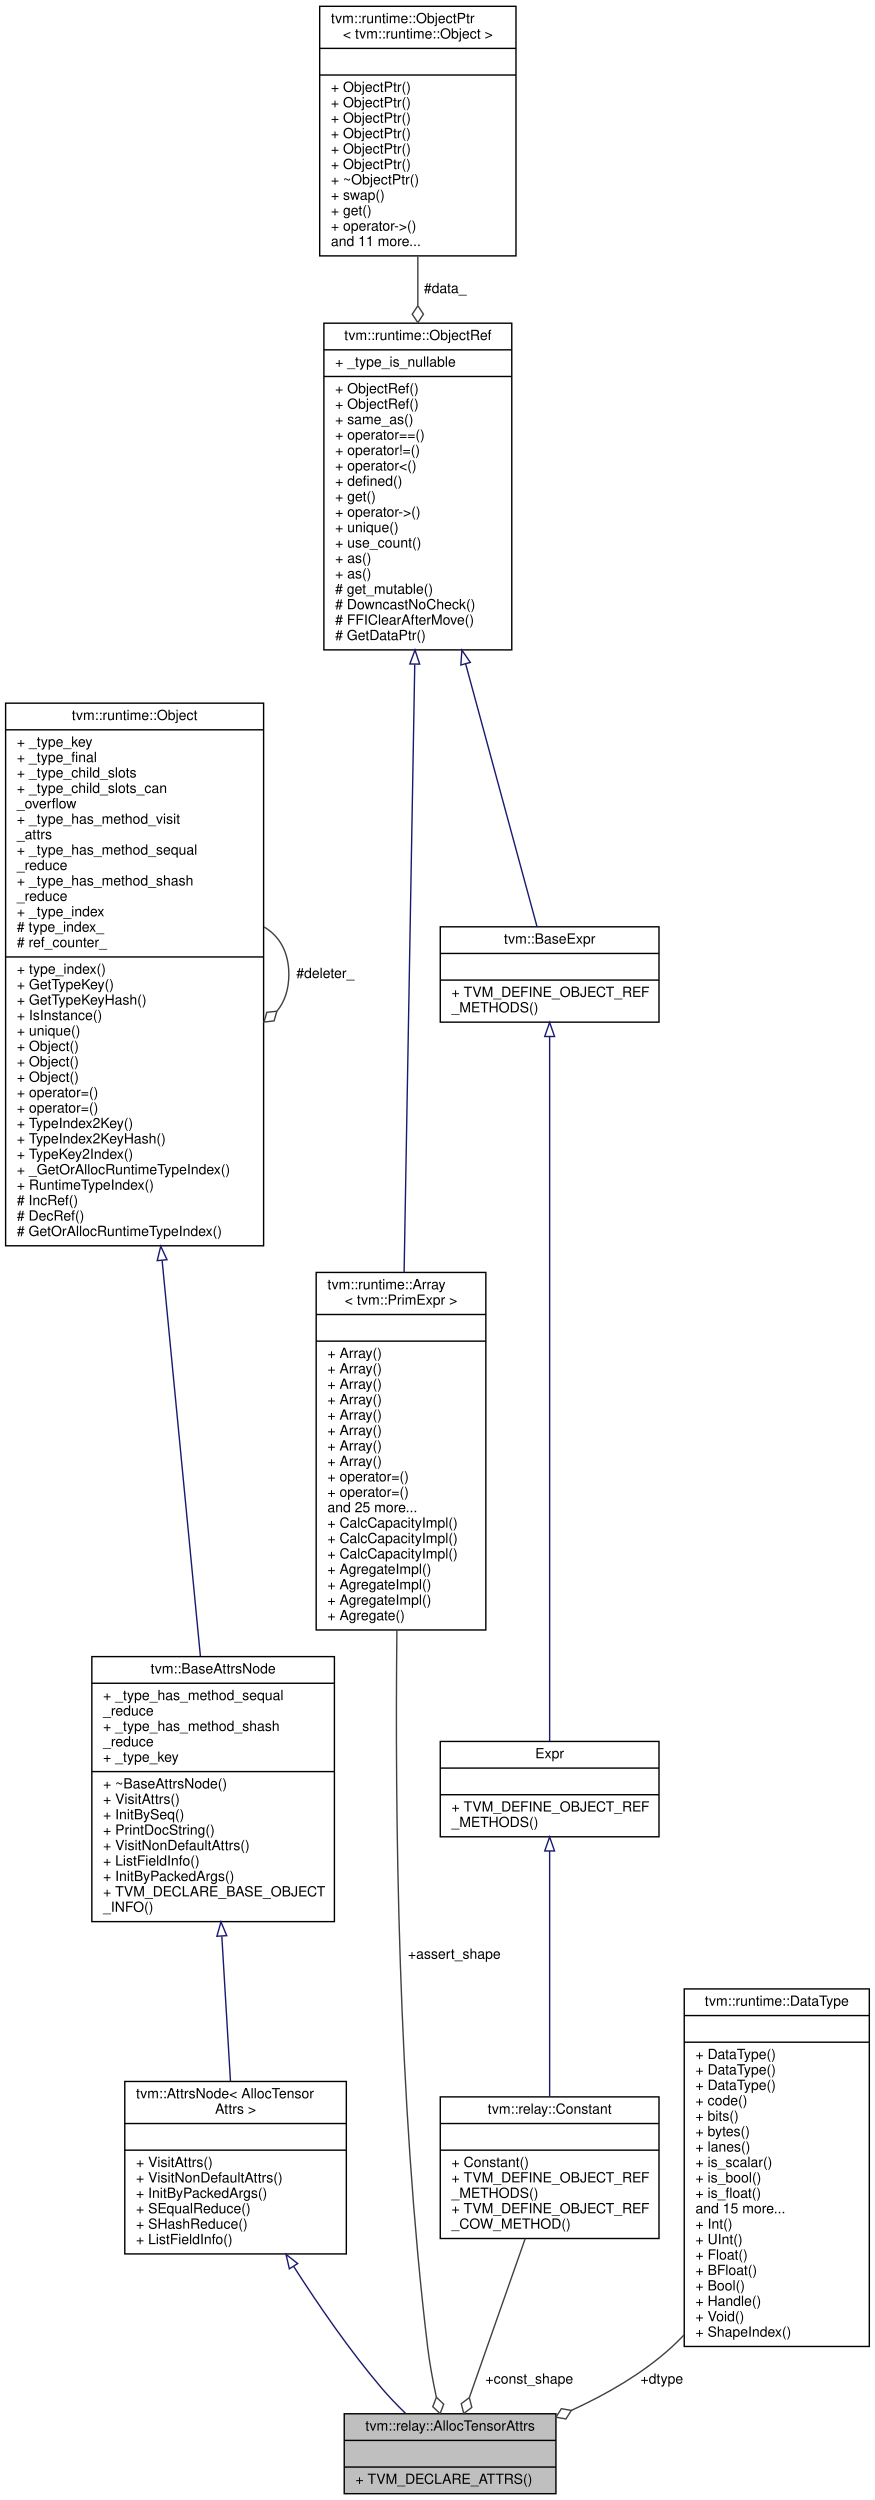
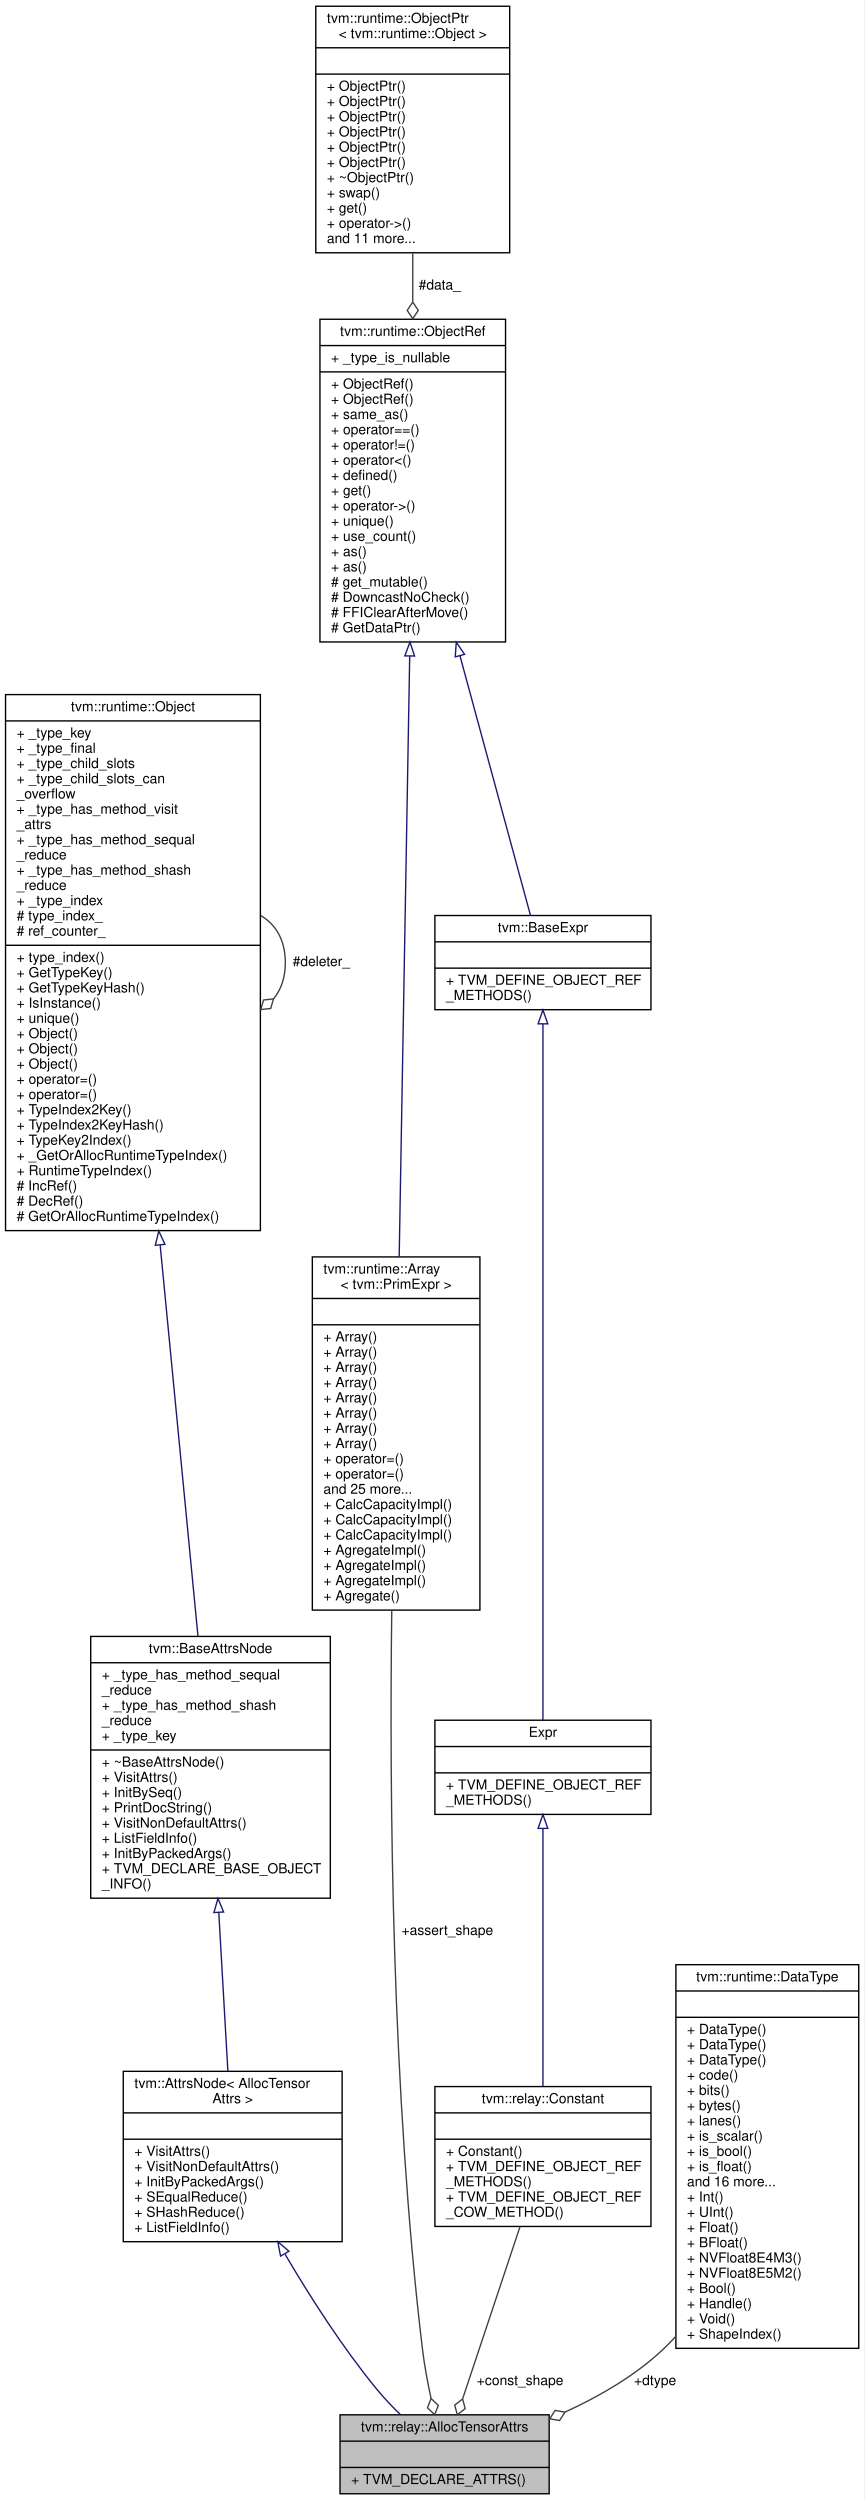
- <svg xmlns="http://www.w3.org/2000/svg" xmlns:xlink="http://www.w3.org/1999/xlink" width="624pt" height="1783pt" viewBox="0.00 0.00 624.00 1783.00">
-   <g id="graph0" class="graph" transform="scale(1 1) rotate(0) translate(4 1779)">
-     <polygon fill="white" stroke="transparent" points="-4,4 -4,-1779 620,-1779 620,4 -4,4" />
+ <svg xmlns="http://www.w3.org/2000/svg" xmlns:xlink="http://www.w3.org/1999/xlink" width="624pt" height="1805pt" viewBox="0.00 0.00 624.00 1805.00">
+   <g id="graph0" class="graph" transform="scale(1 1) rotate(0) translate(4 1801)">
+     <polygon fill="white" stroke="transparent" points="-4,4 -4,-1801 620,-1801 620,4 -4,4" />
    <g id="node1" class="node">
      <g id="a_node1">
        <a xlink:title="Options for allocating tensors.">
          <polygon fill="#bfbfbf" stroke="black" points="241.5,-0.5 241.5,-57.5 392.5,-57.5 392.5,-0.5 241.5,-0.5" />
          <text text-anchor="middle" x="317" y="-45.5" font-family="Helvetica,sans-Serif" font-size="10.00">tvm::relay::AllocTensorAttrs</text>
          <polyline fill="none" stroke="black" points="241.5,-38.5 392.5,-38.5 " />
          <text text-anchor="middle" x="317" y="-26.5" font-family="Helvetica,sans-Serif" font-size="10.00"> </text>
          <polyline fill="none" stroke="black" points="241.5,-19.5 392.5,-19.5 " />
          <text text-anchor="start" x="249.5" y="-7.5" font-family="Helvetica,sans-Serif" font-size="10.00">+ TVM_DECLARE_ATTRS()</text>
        </a>
      </g>
    </g>
    <g id="node2" class="node">
      <g id="a_node2">
        <a xlink:href="classtvm_1_1AttrsNode.html" target="_top" xlink:title=" ">
-           <polygon fill="white" stroke="black" points="85,-171.5 85,-294.5 243,-294.5 243,-171.5 85,-171.5" />
-           <text text-anchor="start" x="93" y="-282.5" font-family="Helvetica,sans-Serif" font-size="10.00">tvm::AttrsNode&lt; AllocTensor</text>
-           <text text-anchor="middle" x="164" y="-271.5" font-family="Helvetica,sans-Serif" font-size="10.00">Attrs &gt;</text>
-           <polyline fill="none" stroke="black" points="85,-264.5 243,-264.5 " />
-           <text text-anchor="middle" x="164" y="-252.5" font-family="Helvetica,sans-Serif" font-size="10.00"> </text>
-           <polyline fill="none" stroke="black" points="85,-245.5 243,-245.5 " />
-           <text text-anchor="start" x="93" y="-233.5" font-family="Helvetica,sans-Serif" font-size="10.00">+ VisitAttrs()</text>
-           <text text-anchor="start" x="93" y="-222.5" font-family="Helvetica,sans-Serif" font-size="10.00">+ VisitNonDefaultAttrs()</text>
-           <text text-anchor="start" x="93" y="-211.5" font-family="Helvetica,sans-Serif" font-size="10.00">+ InitByPackedArgs()</text>
-           <text text-anchor="start" x="93" y="-200.5" font-family="Helvetica,sans-Serif" font-size="10.00">+ SEqualReduce()</text>
-           <text text-anchor="start" x="93" y="-189.5" font-family="Helvetica,sans-Serif" font-size="10.00">+ SHashReduce()</text>
-           <text text-anchor="start" x="93" y="-178.5" font-family="Helvetica,sans-Serif" font-size="10.00">+ ListFieldInfo()</text>
+           <polygon fill="white" stroke="black" points="85,-182.5 85,-305.5 243,-305.5 243,-182.5 85,-182.5" />
+           <text text-anchor="start" x="93" y="-293.5" font-family="Helvetica,sans-Serif" font-size="10.00">tvm::AttrsNode&lt; AllocTensor</text>
+           <text text-anchor="middle" x="164" y="-282.5" font-family="Helvetica,sans-Serif" font-size="10.00">Attrs &gt;</text>
+           <polyline fill="none" stroke="black" points="85,-275.5 243,-275.5 " />
+           <text text-anchor="middle" x="164" y="-263.5" font-family="Helvetica,sans-Serif" font-size="10.00"> </text>
+           <polyline fill="none" stroke="black" points="85,-256.5 243,-256.5 " />
+           <text text-anchor="start" x="93" y="-244.5" font-family="Helvetica,sans-Serif" font-size="10.00">+ VisitAttrs()</text>
+           <text text-anchor="start" x="93" y="-233.5" font-family="Helvetica,sans-Serif" font-size="10.00">+ VisitNonDefaultAttrs()</text>
+           <text text-anchor="start" x="93" y="-222.5" font-family="Helvetica,sans-Serif" font-size="10.00">+ InitByPackedArgs()</text>
+           <text text-anchor="start" x="93" y="-211.5" font-family="Helvetica,sans-Serif" font-size="10.00">+ SEqualReduce()</text>
+           <text text-anchor="start" x="93" y="-200.5" font-family="Helvetica,sans-Serif" font-size="10.00">+ SHashReduce()</text>
+           <text text-anchor="start" x="93" y="-189.5" font-family="Helvetica,sans-Serif" font-size="10.00">+ ListFieldInfo()</text>
        </a>
      </g>
    </g>
    <g id="edge1" class="edge">
-       <path fill="none" stroke="midnightblue" d="M205.39,-162.65C223.29,-134.7 245.32,-102.79 268,-76 273.28,-69.77 279.33,-63.5 285.34,-57.69" />
-       <polygon fill="none" stroke="midnightblue" points="202.38,-160.87 199.97,-171.19 208.29,-164.62 202.38,-160.87" />
+       <path fill="none" stroke="midnightblue" d="M201.81,-173.45C220.08,-142.37 243.36,-106.04 268,-76 273.18,-69.68 279.19,-63.38 285.19,-57.56" />
+       <polygon fill="none" stroke="midnightblue" points="198.56,-172.09 196.56,-182.5 204.61,-175.61 198.56,-172.09" />
    </g>
    <g id="node3" class="node">
      <g id="a_node3">
        <a xlink:href="classtvm_1_1BaseAttrsNode.html" target="_top" xlink:title="Base class of all attribute class.">
-           <polygon fill="white" stroke="black" points="61.5,-408.5 61.5,-597.5 234.5,-597.5 234.5,-408.5 61.5,-408.5" />
-           <text text-anchor="middle" x="148" y="-585.5" font-family="Helvetica,sans-Serif" font-size="10.00">tvm::BaseAttrsNode</text>
-           <polyline fill="none" stroke="black" points="61.5,-578.5 234.5,-578.5 " />
-           <text text-anchor="start" x="69.5" y="-566.5" font-family="Helvetica,sans-Serif" font-size="10.00">+ _type_has_method_sequal</text>
+           <polygon fill="white" stroke="black" points="61.5,-430.5 61.5,-619.5 234.5,-619.5 234.5,-430.5 61.5,-430.5" />
+           <text text-anchor="middle" x="148" y="-607.5" font-family="Helvetica,sans-Serif" font-size="10.00">tvm::BaseAttrsNode</text>
+           <polyline fill="none" stroke="black" points="61.5,-600.5 234.5,-600.5 " />
+           <text text-anchor="start" x="69.5" y="-588.5" font-family="Helvetica,sans-Serif" font-size="10.00">+ _type_has_method_sequal</text>
+           <text text-anchor="start" x="69.5" y="-577.5" font-family="Helvetica,sans-Serif" font-size="10.00">_reduce</text>
+           <text text-anchor="start" x="69.5" y="-566.5" font-family="Helvetica,sans-Serif" font-size="10.00">+ _type_has_method_shash</text>
          <text text-anchor="start" x="69.5" y="-555.5" font-family="Helvetica,sans-Serif" font-size="10.00">_reduce</text>
-           <text text-anchor="start" x="69.5" y="-544.5" font-family="Helvetica,sans-Serif" font-size="10.00">+ _type_has_method_shash</text>
-           <text text-anchor="start" x="69.5" y="-533.5" font-family="Helvetica,sans-Serif" font-size="10.00">_reduce</text>
-           <text text-anchor="start" x="69.5" y="-522.5" font-family="Helvetica,sans-Serif" font-size="10.00">+ _type_key</text>
-           <polyline fill="none" stroke="black" points="61.5,-515.5 234.5,-515.5 " />
-           <text text-anchor="start" x="69.5" y="-503.5" font-family="Helvetica,sans-Serif" font-size="10.00">+ ~BaseAttrsNode()</text>
-           <text text-anchor="start" x="69.5" y="-492.5" font-family="Helvetica,sans-Serif" font-size="10.00">+ VisitAttrs()</text>
-           <text text-anchor="start" x="69.5" y="-481.5" font-family="Helvetica,sans-Serif" font-size="10.00">+ InitBySeq()</text>
-           <text text-anchor="start" x="69.5" y="-470.5" font-family="Helvetica,sans-Serif" font-size="10.00">+ PrintDocString()</text>
-           <text text-anchor="start" x="69.5" y="-459.5" font-family="Helvetica,sans-Serif" font-size="10.00">+ VisitNonDefaultAttrs()</text>
-           <text text-anchor="start" x="69.5" y="-448.5" font-family="Helvetica,sans-Serif" font-size="10.00">+ ListFieldInfo()</text>
-           <text text-anchor="start" x="69.5" y="-437.5" font-family="Helvetica,sans-Serif" font-size="10.00">+ InitByPackedArgs()</text>
-           <text text-anchor="start" x="69.5" y="-426.5" font-family="Helvetica,sans-Serif" font-size="10.00">+ TVM_DECLARE_BASE_OBJECT</text>
-           <text text-anchor="start" x="69.5" y="-415.5" font-family="Helvetica,sans-Serif" font-size="10.00">_INFO()</text>
+           <text text-anchor="start" x="69.5" y="-544.5" font-family="Helvetica,sans-Serif" font-size="10.00">+ _type_key</text>
+           <polyline fill="none" stroke="black" points="61.5,-537.5 234.5,-537.5 " />
+           <text text-anchor="start" x="69.5" y="-525.5" font-family="Helvetica,sans-Serif" font-size="10.00">+ ~BaseAttrsNode()</text>
+           <text text-anchor="start" x="69.5" y="-514.5" font-family="Helvetica,sans-Serif" font-size="10.00">+ VisitAttrs()</text>
+           <text text-anchor="start" x="69.5" y="-503.5" font-family="Helvetica,sans-Serif" font-size="10.00">+ InitBySeq()</text>
+           <text text-anchor="start" x="69.5" y="-492.5" font-family="Helvetica,sans-Serif" font-size="10.00">+ PrintDocString()</text>
+           <text text-anchor="start" x="69.5" y="-481.5" font-family="Helvetica,sans-Serif" font-size="10.00">+ VisitNonDefaultAttrs()</text>
+           <text text-anchor="start" x="69.5" y="-470.5" font-family="Helvetica,sans-Serif" font-size="10.00">+ ListFieldInfo()</text>
+           <text text-anchor="start" x="69.5" y="-459.5" font-family="Helvetica,sans-Serif" font-size="10.00">+ InitByPackedArgs()</text>
+           <text text-anchor="start" x="69.5" y="-448.5" font-family="Helvetica,sans-Serif" font-size="10.00">+ TVM_DECLARE_BASE_OBJECT</text>
+           <text text-anchor="start" x="69.5" y="-437.5" font-family="Helvetica,sans-Serif" font-size="10.00">_INFO()</text>
        </a>
      </g>
    </g>
    <g id="edge2" class="edge">
-       <path fill="none" stroke="midnightblue" d="M154.21,-397.99C156.3,-362.98 158.56,-325.08 160.38,-294.55" />
-       <polygon fill="none" stroke="midnightblue" points="150.7,-398.08 153.6,-408.27 157.69,-398.49 150.7,-398.08" />
+       <path fill="none" stroke="midnightblue" d="M153.96,-420.08C156.17,-381.5 158.61,-339.03 160.53,-305.58" />
+       <polygon fill="none" stroke="midnightblue" points="150.45,-420.14 153.37,-430.32 157.44,-420.54 150.45,-420.14" />
    </g>
    <g id="node4" class="node">
      <g id="a_node4">
        <a xlink:href="classtvm_1_1runtime_1_1Object.html" target="_top" xlink:title="base class of all object containers.">
-           <polygon fill="white" stroke="black" points="0,-890.5 0,-1277.5 184,-1277.5 184,-890.5 0,-890.5" />
-           <text text-anchor="middle" x="92" y="-1265.5" font-family="Helvetica,sans-Serif" font-size="10.00">tvm::runtime::Object</text>
-           <polyline fill="none" stroke="black" points="0,-1258.5 184,-1258.5 " />
-           <text text-anchor="start" x="8" y="-1246.5" font-family="Helvetica,sans-Serif" font-size="10.00">+ _type_key</text>
-           <text text-anchor="start" x="8" y="-1235.5" font-family="Helvetica,sans-Serif" font-size="10.00">+ _type_final</text>
-           <text text-anchor="start" x="8" y="-1224.5" font-family="Helvetica,sans-Serif" font-size="10.00">+ _type_child_slots</text>
-           <text text-anchor="start" x="8" y="-1213.5" font-family="Helvetica,sans-Serif" font-size="10.00">+ _type_child_slots_can</text>
-           <text text-anchor="start" x="8" y="-1202.5" font-family="Helvetica,sans-Serif" font-size="10.00">_overflow</text>
-           <text text-anchor="start" x="8" y="-1191.5" font-family="Helvetica,sans-Serif" font-size="10.00">+ _type_has_method_visit</text>
-           <text text-anchor="start" x="8" y="-1180.5" font-family="Helvetica,sans-Serif" font-size="10.00">_attrs</text>
-           <text text-anchor="start" x="8" y="-1169.5" font-family="Helvetica,sans-Serif" font-size="10.00">+ _type_has_method_sequal</text>
+           <polygon fill="white" stroke="black" points="0,-912.5 0,-1299.5 184,-1299.5 184,-912.5 0,-912.5" />
+           <text text-anchor="middle" x="92" y="-1287.5" font-family="Helvetica,sans-Serif" font-size="10.00">tvm::runtime::Object</text>
+           <polyline fill="none" stroke="black" points="0,-1280.5 184,-1280.5 " />
+           <text text-anchor="start" x="8" y="-1268.5" font-family="Helvetica,sans-Serif" font-size="10.00">+ _type_key</text>
+           <text text-anchor="start" x="8" y="-1257.5" font-family="Helvetica,sans-Serif" font-size="10.00">+ _type_final</text>
+           <text text-anchor="start" x="8" y="-1246.5" font-family="Helvetica,sans-Serif" font-size="10.00">+ _type_child_slots</text>
+           <text text-anchor="start" x="8" y="-1235.5" font-family="Helvetica,sans-Serif" font-size="10.00">+ _type_child_slots_can</text>
+           <text text-anchor="start" x="8" y="-1224.5" font-family="Helvetica,sans-Serif" font-size="10.00">_overflow</text>
+           <text text-anchor="start" x="8" y="-1213.5" font-family="Helvetica,sans-Serif" font-size="10.00">+ _type_has_method_visit</text>
+           <text text-anchor="start" x="8" y="-1202.5" font-family="Helvetica,sans-Serif" font-size="10.00">_attrs</text>
+           <text text-anchor="start" x="8" y="-1191.5" font-family="Helvetica,sans-Serif" font-size="10.00">+ _type_has_method_sequal</text>
+           <text text-anchor="start" x="8" y="-1180.5" font-family="Helvetica,sans-Serif" font-size="10.00">_reduce</text>
+           <text text-anchor="start" x="8" y="-1169.5" font-family="Helvetica,sans-Serif" font-size="10.00">+ _type_has_method_shash</text>
          <text text-anchor="start" x="8" y="-1158.5" font-family="Helvetica,sans-Serif" font-size="10.00">_reduce</text>
-           <text text-anchor="start" x="8" y="-1147.5" font-family="Helvetica,sans-Serif" font-size="10.00">+ _type_has_method_shash</text>
-           <text text-anchor="start" x="8" y="-1136.5" font-family="Helvetica,sans-Serif" font-size="10.00">_reduce</text>
-           <text text-anchor="start" x="8" y="-1125.5" font-family="Helvetica,sans-Serif" font-size="10.00">+ _type_index</text>
-           <text text-anchor="start" x="8" y="-1114.5" font-family="Helvetica,sans-Serif" font-size="10.00"># type_index_</text>
-           <text text-anchor="start" x="8" y="-1103.5" font-family="Helvetica,sans-Serif" font-size="10.00"># ref_counter_</text>
-           <polyline fill="none" stroke="black" points="0,-1096.5 184,-1096.5 " />
-           <text text-anchor="start" x="8" y="-1084.5" font-family="Helvetica,sans-Serif" font-size="10.00">+ type_index()</text>
-           <text text-anchor="start" x="8" y="-1073.5" font-family="Helvetica,sans-Serif" font-size="10.00">+ GetTypeKey()</text>
-           <text text-anchor="start" x="8" y="-1062.5" font-family="Helvetica,sans-Serif" font-size="10.00">+ GetTypeKeyHash()</text>
-           <text text-anchor="start" x="8" y="-1051.5" font-family="Helvetica,sans-Serif" font-size="10.00">+ IsInstance()</text>
-           <text text-anchor="start" x="8" y="-1040.5" font-family="Helvetica,sans-Serif" font-size="10.00">+ unique()</text>
+           <text text-anchor="start" x="8" y="-1147.5" font-family="Helvetica,sans-Serif" font-size="10.00">+ _type_index</text>
+           <text text-anchor="start" x="8" y="-1136.5" font-family="Helvetica,sans-Serif" font-size="10.00"># type_index_</text>
+           <text text-anchor="start" x="8" y="-1125.5" font-family="Helvetica,sans-Serif" font-size="10.00"># ref_counter_</text>
+           <polyline fill="none" stroke="black" points="0,-1118.5 184,-1118.5 " />
+           <text text-anchor="start" x="8" y="-1106.5" font-family="Helvetica,sans-Serif" font-size="10.00">+ type_index()</text>
+           <text text-anchor="start" x="8" y="-1095.5" font-family="Helvetica,sans-Serif" font-size="10.00">+ GetTypeKey()</text>
+           <text text-anchor="start" x="8" y="-1084.5" font-family="Helvetica,sans-Serif" font-size="10.00">+ GetTypeKeyHash()</text>
+           <text text-anchor="start" x="8" y="-1073.5" font-family="Helvetica,sans-Serif" font-size="10.00">+ IsInstance()</text>
+           <text text-anchor="start" x="8" y="-1062.5" font-family="Helvetica,sans-Serif" font-size="10.00">+ unique()</text>
+           <text text-anchor="start" x="8" y="-1051.5" font-family="Helvetica,sans-Serif" font-size="10.00">+ Object()</text>
+           <text text-anchor="start" x="8" y="-1040.5" font-family="Helvetica,sans-Serif" font-size="10.00">+ Object()</text>
          <text text-anchor="start" x="8" y="-1029.5" font-family="Helvetica,sans-Serif" font-size="10.00">+ Object()</text>
-           <text text-anchor="start" x="8" y="-1018.5" font-family="Helvetica,sans-Serif" font-size="10.00">+ Object()</text>
-           <text text-anchor="start" x="8" y="-1007.5" font-family="Helvetica,sans-Serif" font-size="10.00">+ Object()</text>
-           <text text-anchor="start" x="8" y="-996.5" font-family="Helvetica,sans-Serif" font-size="10.00">+ operator=()</text>
-           <text text-anchor="start" x="8" y="-985.5" font-family="Helvetica,sans-Serif" font-size="10.00">+ operator=()</text>
-           <text text-anchor="start" x="8" y="-974.5" font-family="Helvetica,sans-Serif" font-size="10.00">+ TypeIndex2Key()</text>
-           <text text-anchor="start" x="8" y="-963.5" font-family="Helvetica,sans-Serif" font-size="10.00">+ TypeIndex2KeyHash()</text>
-           <text text-anchor="start" x="8" y="-952.5" font-family="Helvetica,sans-Serif" font-size="10.00">+ TypeKey2Index()</text>
-           <text text-anchor="start" x="8" y="-941.5" font-family="Helvetica,sans-Serif" font-size="10.00">+ _GetOrAllocRuntimeTypeIndex()</text>
-           <text text-anchor="start" x="8" y="-930.5" font-family="Helvetica,sans-Serif" font-size="10.00">+ RuntimeTypeIndex()</text>
-           <text text-anchor="start" x="8" y="-919.5" font-family="Helvetica,sans-Serif" font-size="10.00"># IncRef()</text>
-           <text text-anchor="start" x="8" y="-908.5" font-family="Helvetica,sans-Serif" font-size="10.00"># DecRef()</text>
-           <text text-anchor="start" x="8" y="-897.5" font-family="Helvetica,sans-Serif" font-size="10.00"># GetOrAllocRuntimeTypeIndex()</text>
+           <text text-anchor="start" x="8" y="-1018.5" font-family="Helvetica,sans-Serif" font-size="10.00">+ operator=()</text>
+           <text text-anchor="start" x="8" y="-1007.5" font-family="Helvetica,sans-Serif" font-size="10.00">+ operator=()</text>
+           <text text-anchor="start" x="8" y="-996.5" font-family="Helvetica,sans-Serif" font-size="10.00">+ TypeIndex2Key()</text>
+           <text text-anchor="start" x="8" y="-985.5" font-family="Helvetica,sans-Serif" font-size="10.00">+ TypeIndex2KeyHash()</text>
+           <text text-anchor="start" x="8" y="-974.5" font-family="Helvetica,sans-Serif" font-size="10.00">+ TypeKey2Index()</text>
+           <text text-anchor="start" x="8" y="-963.5" font-family="Helvetica,sans-Serif" font-size="10.00">+ _GetOrAllocRuntimeTypeIndex()</text>
+           <text text-anchor="start" x="8" y="-952.5" font-family="Helvetica,sans-Serif" font-size="10.00">+ RuntimeTypeIndex()</text>
+           <text text-anchor="start" x="8" y="-941.5" font-family="Helvetica,sans-Serif" font-size="10.00"># IncRef()</text>
+           <text text-anchor="start" x="8" y="-930.5" font-family="Helvetica,sans-Serif" font-size="10.00"># DecRef()</text>
+           <text text-anchor="start" x="8" y="-919.5" font-family="Helvetica,sans-Serif" font-size="10.00"># GetOrAllocRuntimeTypeIndex()</text>
        </a>
      </g>
    </g>
    <g id="edge3" class="edge">
-       <path fill="none" stroke="midnightblue" d="M111.63,-880.06C120.92,-784.01 131.56,-673.96 138.92,-597.84" />
-       <polygon fill="none" stroke="midnightblue" points="108.13,-879.91 110.65,-890.2 115.09,-880.58 108.13,-879.91" />
+       <path fill="none" stroke="midnightblue" d="M111.63,-902.06C120.92,-806.01 131.56,-695.96 138.92,-619.84" />
+       <polygon fill="none" stroke="midnightblue" points="108.13,-901.91 110.65,-912.2 115.09,-902.58 108.13,-901.91" />
    </g>
    <g id="edge4" class="edge">
-       <path fill="none" stroke="#404040" d="M184.28,-1117.92C195.02,-1111.66 202,-1100.36 202,-1084 202,-1073.01 198.85,-1064.3 193.52,-1057.87" />
-       <polygon fill="none" stroke="#404040" points="193.46,-1057.81 186.29,-1057 184.28,-1050.08 191.45,-1050.89 193.46,-1057.81" />
-       <text text-anchor="middle" x="228" y="-1081.5" font-family="Helvetica,sans-Serif" font-size="10.00"> #deleter_</text>
+       <path fill="none" stroke="#404040" d="M184.28,-1139.92C195.02,-1133.66 202,-1122.36 202,-1106 202,-1095.01 198.85,-1086.3 193.52,-1079.87" />
+       <polygon fill="none" stroke="#404040" points="193.46,-1079.81 186.29,-1079 184.28,-1072.08 191.45,-1072.89 193.46,-1079.81" />
+       <text text-anchor="middle" x="228" y="-1103.5" font-family="Helvetica,sans-Serif" font-size="10.00"> #deleter_</text>
    </g>
    <g id="node5" class="node">
      <g id="a_node5">
        <a xlink:href="classtvm_1_1runtime_1_1Array.html" target="_top" xlink:title=" ">
-           <polygon fill="white" stroke="black" points="221.5,-616.5 221.5,-871.5 342.5,-871.5 342.5,-616.5 221.5,-616.5" />
-           <text text-anchor="start" x="229.5" y="-859.5" font-family="Helvetica,sans-Serif" font-size="10.00">tvm::runtime::Array</text>
-           <text text-anchor="middle" x="282" y="-848.5" font-family="Helvetica,sans-Serif" font-size="10.00">&lt; tvm::PrimExpr &gt;</text>
-           <polyline fill="none" stroke="black" points="221.5,-841.5 342.5,-841.5 " />
-           <text text-anchor="middle" x="282" y="-829.5" font-family="Helvetica,sans-Serif" font-size="10.00"> </text>
-           <polyline fill="none" stroke="black" points="221.5,-822.5 342.5,-822.5 " />
+           <polygon fill="white" stroke="black" points="221.5,-638.5 221.5,-893.5 342.5,-893.5 342.5,-638.5 221.5,-638.5" />
+           <text text-anchor="start" x="229.5" y="-881.5" font-family="Helvetica,sans-Serif" font-size="10.00">tvm::runtime::Array</text>
+           <text text-anchor="middle" x="282" y="-870.5" font-family="Helvetica,sans-Serif" font-size="10.00">&lt; tvm::PrimExpr &gt;</text>
+           <polyline fill="none" stroke="black" points="221.5,-863.5 342.5,-863.5 " />
+           <text text-anchor="middle" x="282" y="-851.5" font-family="Helvetica,sans-Serif" font-size="10.00"> </text>
+           <polyline fill="none" stroke="black" points="221.5,-844.5 342.5,-844.5 " />
+           <text text-anchor="start" x="229.5" y="-832.5" font-family="Helvetica,sans-Serif" font-size="10.00">+ Array()</text>
+           <text text-anchor="start" x="229.5" y="-821.5" font-family="Helvetica,sans-Serif" font-size="10.00">+ Array()</text>
          <text text-anchor="start" x="229.5" y="-810.5" font-family="Helvetica,sans-Serif" font-size="10.00">+ Array()</text>
          <text text-anchor="start" x="229.5" y="-799.5" font-family="Helvetica,sans-Serif" font-size="10.00">+ Array()</text>
          <text text-anchor="start" x="229.5" y="-788.5" font-family="Helvetica,sans-Serif" font-size="10.00">+ Array()</text>
          <text text-anchor="start" x="229.5" y="-777.5" font-family="Helvetica,sans-Serif" font-size="10.00">+ Array()</text>
          <text text-anchor="start" x="229.5" y="-766.5" font-family="Helvetica,sans-Serif" font-size="10.00">+ Array()</text>
          <text text-anchor="start" x="229.5" y="-755.5" font-family="Helvetica,sans-Serif" font-size="10.00">+ Array()</text>
-           <text text-anchor="start" x="229.5" y="-744.5" font-family="Helvetica,sans-Serif" font-size="10.00">+ Array()</text>
-           <text text-anchor="start" x="229.5" y="-733.5" font-family="Helvetica,sans-Serif" font-size="10.00">+ Array()</text>
-           <text text-anchor="start" x="229.5" y="-722.5" font-family="Helvetica,sans-Serif" font-size="10.00">+ operator=()</text>
-           <text text-anchor="start" x="229.5" y="-711.5" font-family="Helvetica,sans-Serif" font-size="10.00">+ operator=()</text>
-           <text text-anchor="start" x="229.5" y="-700.5" font-family="Helvetica,sans-Serif" font-size="10.00">and 25 more...</text>
+           <text text-anchor="start" x="229.5" y="-744.5" font-family="Helvetica,sans-Serif" font-size="10.00">+ operator=()</text>
+           <text text-anchor="start" x="229.5" y="-733.5" font-family="Helvetica,sans-Serif" font-size="10.00">+ operator=()</text>
+           <text text-anchor="start" x="229.5" y="-722.5" font-family="Helvetica,sans-Serif" font-size="10.00">and 25 more...</text>
+           <text text-anchor="start" x="229.5" y="-711.5" font-family="Helvetica,sans-Serif" font-size="10.00">+ CalcCapacityImpl()</text>
+           <text text-anchor="start" x="229.5" y="-700.5" font-family="Helvetica,sans-Serif" font-size="10.00">+ CalcCapacityImpl()</text>
          <text text-anchor="start" x="229.5" y="-689.5" font-family="Helvetica,sans-Serif" font-size="10.00">+ CalcCapacityImpl()</text>
-           <text text-anchor="start" x="229.5" y="-678.5" font-family="Helvetica,sans-Serif" font-size="10.00">+ CalcCapacityImpl()</text>
-           <text text-anchor="start" x="229.5" y="-667.5" font-family="Helvetica,sans-Serif" font-size="10.00">+ CalcCapacityImpl()</text>
+           <text text-anchor="start" x="229.5" y="-678.5" font-family="Helvetica,sans-Serif" font-size="10.00">+ AgregateImpl()</text>
+           <text text-anchor="start" x="229.5" y="-667.5" font-family="Helvetica,sans-Serif" font-size="10.00">+ AgregateImpl()</text>
          <text text-anchor="start" x="229.5" y="-656.5" font-family="Helvetica,sans-Serif" font-size="10.00">+ AgregateImpl()</text>
-           <text text-anchor="start" x="229.5" y="-645.5" font-family="Helvetica,sans-Serif" font-size="10.00">+ AgregateImpl()</text>
-           <text text-anchor="start" x="229.5" y="-634.5" font-family="Helvetica,sans-Serif" font-size="10.00">+ AgregateImpl()</text>
-           <text text-anchor="start" x="229.5" y="-623.5" font-family="Helvetica,sans-Serif" font-size="10.00">+ Agregate()</text>
+           <text text-anchor="start" x="229.5" y="-645.5" font-family="Helvetica,sans-Serif" font-size="10.00">+ Agregate()</text>
        </a>
      </g>
    </g>
    <g id="edge5" class="edge">
-       <path fill="none" stroke="#404040" d="M279.07,-616.3C277.65,-487.2 279.73,-281.44 301,-105 302.4,-93.35 304.74,-80.84 307.19,-69.43" />
-       <polygon fill="none" stroke="#404040" points="307.23,-69.29 304.65,-62.55 309.87,-57.58 312.45,-64.32 307.23,-69.29" />
-       <text text-anchor="middle" x="320" y="-382" font-family="Helvetica,sans-Serif" font-size="10.00"> +assert_shape</text>
+       <path fill="none" stroke="#404040" d="M278.85,-638.28C277.13,-505.03 278.85,-289.52 301,-105 302.4,-93.35 304.73,-80.83 307.19,-69.43" />
+       <polygon fill="none" stroke="#404040" points="307.22,-69.29 304.64,-62.55 309.86,-57.58 312.44,-64.31 307.22,-69.29" />
+       <text text-anchor="middle" x="319" y="-404" font-family="Helvetica,sans-Serif" font-size="10.00"> +assert_shape</text>
    </g>
    <g id="node6" class="node">
      <g id="a_node6">
        <a xlink:href="classtvm_1_1runtime_1_1ObjectRef.html" target="_top" xlink:title="Base class of all object reference.">
-           <polygon fill="white" stroke="black" points="227,-1315.5 227,-1548.5 361,-1548.5 361,-1315.5 227,-1315.5" />
-           <text text-anchor="middle" x="294" y="-1536.5" font-family="Helvetica,sans-Serif" font-size="10.00">tvm::runtime::ObjectRef</text>
-           <polyline fill="none" stroke="black" points="227,-1529.5 361,-1529.5 " />
-           <text text-anchor="start" x="235" y="-1517.5" font-family="Helvetica,sans-Serif" font-size="10.00">+ _type_is_nullable</text>
-           <polyline fill="none" stroke="black" points="227,-1510.5 361,-1510.5 " />
-           <text text-anchor="start" x="235" y="-1498.5" font-family="Helvetica,sans-Serif" font-size="10.00">+ ObjectRef()</text>
-           <text text-anchor="start" x="235" y="-1487.5" font-family="Helvetica,sans-Serif" font-size="10.00">+ ObjectRef()</text>
-           <text text-anchor="start" x="235" y="-1476.5" font-family="Helvetica,sans-Serif" font-size="10.00">+ same_as()</text>
-           <text text-anchor="start" x="235" y="-1465.5" font-family="Helvetica,sans-Serif" font-size="10.00">+ operator==()</text>
-           <text text-anchor="start" x="235" y="-1454.5" font-family="Helvetica,sans-Serif" font-size="10.00">+ operator!=()</text>
-           <text text-anchor="start" x="235" y="-1443.5" font-family="Helvetica,sans-Serif" font-size="10.00">+ operator&lt;()</text>
-           <text text-anchor="start" x="235" y="-1432.5" font-family="Helvetica,sans-Serif" font-size="10.00">+ defined()</text>
-           <text text-anchor="start" x="235" y="-1421.5" font-family="Helvetica,sans-Serif" font-size="10.00">+ get()</text>
-           <text text-anchor="start" x="235" y="-1410.5" font-family="Helvetica,sans-Serif" font-size="10.00">+ operator-&gt;()</text>
-           <text text-anchor="start" x="235" y="-1399.5" font-family="Helvetica,sans-Serif" font-size="10.00">+ unique()</text>
-           <text text-anchor="start" x="235" y="-1388.5" font-family="Helvetica,sans-Serif" font-size="10.00">+ use_count()</text>
-           <text text-anchor="start" x="235" y="-1377.5" font-family="Helvetica,sans-Serif" font-size="10.00">+ as()</text>
-           <text text-anchor="start" x="235" y="-1366.5" font-family="Helvetica,sans-Serif" font-size="10.00">+ as()</text>
-           <text text-anchor="start" x="235" y="-1355.5" font-family="Helvetica,sans-Serif" font-size="10.00"># get_mutable()</text>
-           <text text-anchor="start" x="235" y="-1344.5" font-family="Helvetica,sans-Serif" font-size="10.00"># DowncastNoCheck()</text>
-           <text text-anchor="start" x="235" y="-1333.5" font-family="Helvetica,sans-Serif" font-size="10.00"># FFIClearAfterMove()</text>
-           <text text-anchor="start" x="235" y="-1322.5" font-family="Helvetica,sans-Serif" font-size="10.00"># GetDataPtr()</text>
+           <polygon fill="white" stroke="black" points="227,-1337.5 227,-1570.5 361,-1570.5 361,-1337.5 227,-1337.5" />
+           <text text-anchor="middle" x="294" y="-1558.5" font-family="Helvetica,sans-Serif" font-size="10.00">tvm::runtime::ObjectRef</text>
+           <polyline fill="none" stroke="black" points="227,-1551.5 361,-1551.5 " />
+           <text text-anchor="start" x="235" y="-1539.5" font-family="Helvetica,sans-Serif" font-size="10.00">+ _type_is_nullable</text>
+           <polyline fill="none" stroke="black" points="227,-1532.5 361,-1532.5 " />
+           <text text-anchor="start" x="235" y="-1520.5" font-family="Helvetica,sans-Serif" font-size="10.00">+ ObjectRef()</text>
+           <text text-anchor="start" x="235" y="-1509.5" font-family="Helvetica,sans-Serif" font-size="10.00">+ ObjectRef()</text>
+           <text text-anchor="start" x="235" y="-1498.5" font-family="Helvetica,sans-Serif" font-size="10.00">+ same_as()</text>
+           <text text-anchor="start" x="235" y="-1487.5" font-family="Helvetica,sans-Serif" font-size="10.00">+ operator==()</text>
+           <text text-anchor="start" x="235" y="-1476.5" font-family="Helvetica,sans-Serif" font-size="10.00">+ operator!=()</text>
+           <text text-anchor="start" x="235" y="-1465.5" font-family="Helvetica,sans-Serif" font-size="10.00">+ operator&lt;()</text>
+           <text text-anchor="start" x="235" y="-1454.5" font-family="Helvetica,sans-Serif" font-size="10.00">+ defined()</text>
+           <text text-anchor="start" x="235" y="-1443.5" font-family="Helvetica,sans-Serif" font-size="10.00">+ get()</text>
+           <text text-anchor="start" x="235" y="-1432.5" font-family="Helvetica,sans-Serif" font-size="10.00">+ operator-&gt;()</text>
+           <text text-anchor="start" x="235" y="-1421.5" font-family="Helvetica,sans-Serif" font-size="10.00">+ unique()</text>
+           <text text-anchor="start" x="235" y="-1410.5" font-family="Helvetica,sans-Serif" font-size="10.00">+ use_count()</text>
+           <text text-anchor="start" x="235" y="-1399.5" font-family="Helvetica,sans-Serif" font-size="10.00">+ as()</text>
+           <text text-anchor="start" x="235" y="-1388.5" font-family="Helvetica,sans-Serif" font-size="10.00">+ as()</text>
+           <text text-anchor="start" x="235" y="-1377.5" font-family="Helvetica,sans-Serif" font-size="10.00"># get_mutable()</text>
+           <text text-anchor="start" x="235" y="-1366.5" font-family="Helvetica,sans-Serif" font-size="10.00"># DowncastNoCheck()</text>
+           <text text-anchor="start" x="235" y="-1355.5" font-family="Helvetica,sans-Serif" font-size="10.00"># FFIClearAfterMove()</text>
+           <text text-anchor="start" x="235" y="-1344.5" font-family="Helvetica,sans-Serif" font-size="10.00"># GetDataPtr()</text>
        </a>
      </g>
    </g>
    <g id="edge6" class="edge">
-       <path fill="none" stroke="midnightblue" d="M291.8,-1305.16C289.64,-1181.9 286.37,-995.07 284.21,-871.56" />
-       <polygon fill="none" stroke="midnightblue" points="288.3,-1305.47 291.98,-1315.41 295.3,-1305.35 288.3,-1305.47" />
+       <path fill="none" stroke="midnightblue" d="M291.8,-1327.16C289.64,-1203.9 286.37,-1017.07 284.21,-893.56" />
+       <polygon fill="none" stroke="midnightblue" points="288.3,-1327.47 291.98,-1337.41 295.3,-1327.35 288.3,-1327.47" />
    </g>
    <g id="node11" class="node">
      <g id="a_node11">
        <a xlink:href="classtvm_1_1BaseExpr.html" target="_top" xlink:title="Managed reference to BaseExprNode.">
-           <polygon fill="white" stroke="black" points="310,-1050 310,-1118 466,-1118 466,-1050 310,-1050" />
-           <text text-anchor="middle" x="388" y="-1106" font-family="Helvetica,sans-Serif" font-size="10.00">tvm::BaseExpr</text>
-           <polyline fill="none" stroke="black" points="310,-1099 466,-1099 " />
-           <text text-anchor="middle" x="388" y="-1087" font-family="Helvetica,sans-Serif" font-size="10.00"> </text>
-           <polyline fill="none" stroke="black" points="310,-1080 466,-1080 " />
-           <text text-anchor="start" x="318" y="-1068" font-family="Helvetica,sans-Serif" font-size="10.00">+ TVM_DEFINE_OBJECT_REF</text>
-           <text text-anchor="start" x="318" y="-1057" font-family="Helvetica,sans-Serif" font-size="10.00">_METHODS()</text>
+           <polygon fill="white" stroke="black" points="310,-1072 310,-1140 466,-1140 466,-1072 310,-1072" />
+           <text text-anchor="middle" x="388" y="-1128" font-family="Helvetica,sans-Serif" font-size="10.00">tvm::BaseExpr</text>
+           <polyline fill="none" stroke="black" points="310,-1121 466,-1121 " />
+           <text text-anchor="middle" x="388" y="-1109" font-family="Helvetica,sans-Serif" font-size="10.00"> </text>
+           <polyline fill="none" stroke="black" points="310,-1102 466,-1102 " />
+           <text text-anchor="start" x="318" y="-1090" font-family="Helvetica,sans-Serif" font-size="10.00">+ TVM_DEFINE_OBJECT_REF</text>
+           <text text-anchor="start" x="318" y="-1079" font-family="Helvetica,sans-Serif" font-size="10.00">_METHODS()</text>
        </a>
      </g>
    </g>
    <g id="edge12" class="edge">
-       <path fill="none" stroke="midnightblue" d="M328.1,-1305.5C346.31,-1238.46 367.32,-1161.12 378.99,-1118.16" />
-       <polygon fill="none" stroke="midnightblue" points="324.68,-1304.74 325.43,-1315.31 331.43,-1306.57 324.68,-1304.74" />
+       <path fill="none" stroke="midnightblue" d="M328.1,-1327.5C346.31,-1260.46 367.32,-1183.12 378.99,-1140.16" />
+       <polygon fill="none" stroke="midnightblue" points="324.68,-1326.74 325.43,-1337.31 331.43,-1328.57 324.68,-1326.74" />
    </g>
    <g id="node7" class="node">
      <g id="a_node7">
        <a xlink:href="classtvm_1_1runtime_1_1ObjectPtr.html" target="_top" xlink:title=" ">
-           <polygon fill="white" stroke="black" points="224,-1596.5 224,-1774.5 364,-1774.5 364,-1596.5 224,-1596.5" />
-           <text text-anchor="start" x="232" y="-1762.5" font-family="Helvetica,sans-Serif" font-size="10.00">tvm::runtime::ObjectPtr</text>
-           <text text-anchor="middle" x="294" y="-1751.5" font-family="Helvetica,sans-Serif" font-size="10.00">&lt; tvm::runtime::Object &gt;</text>
-           <polyline fill="none" stroke="black" points="224,-1744.5 364,-1744.5 " />
-           <text text-anchor="middle" x="294" y="-1732.5" font-family="Helvetica,sans-Serif" font-size="10.00"> </text>
-           <polyline fill="none" stroke="black" points="224,-1725.5 364,-1725.5 " />
+           <polygon fill="white" stroke="black" points="224,-1618.5 224,-1796.5 364,-1796.5 364,-1618.5 224,-1618.5" />
+           <text text-anchor="start" x="232" y="-1784.5" font-family="Helvetica,sans-Serif" font-size="10.00">tvm::runtime::ObjectPtr</text>
+           <text text-anchor="middle" x="294" y="-1773.5" font-family="Helvetica,sans-Serif" font-size="10.00">&lt; tvm::runtime::Object &gt;</text>
+           <polyline fill="none" stroke="black" points="224,-1766.5 364,-1766.5 " />
+           <text text-anchor="middle" x="294" y="-1754.5" font-family="Helvetica,sans-Serif" font-size="10.00"> </text>
+           <polyline fill="none" stroke="black" points="224,-1747.5 364,-1747.5 " />
+           <text text-anchor="start" x="232" y="-1735.5" font-family="Helvetica,sans-Serif" font-size="10.00">+ ObjectPtr()</text>
+           <text text-anchor="start" x="232" y="-1724.5" font-family="Helvetica,sans-Serif" font-size="10.00">+ ObjectPtr()</text>
          <text text-anchor="start" x="232" y="-1713.5" font-family="Helvetica,sans-Serif" font-size="10.00">+ ObjectPtr()</text>
          <text text-anchor="start" x="232" y="-1702.5" font-family="Helvetica,sans-Serif" font-size="10.00">+ ObjectPtr()</text>
          <text text-anchor="start" x="232" y="-1691.5" font-family="Helvetica,sans-Serif" font-size="10.00">+ ObjectPtr()</text>
          <text text-anchor="start" x="232" y="-1680.5" font-family="Helvetica,sans-Serif" font-size="10.00">+ ObjectPtr()</text>
-           <text text-anchor="start" x="232" y="-1669.5" font-family="Helvetica,sans-Serif" font-size="10.00">+ ObjectPtr()</text>
-           <text text-anchor="start" x="232" y="-1658.5" font-family="Helvetica,sans-Serif" font-size="10.00">+ ObjectPtr()</text>
-           <text text-anchor="start" x="232" y="-1647.5" font-family="Helvetica,sans-Serif" font-size="10.00">+ ~ObjectPtr()</text>
-           <text text-anchor="start" x="232" y="-1636.5" font-family="Helvetica,sans-Serif" font-size="10.00">+ swap()</text>
-           <text text-anchor="start" x="232" y="-1625.5" font-family="Helvetica,sans-Serif" font-size="10.00">+ get()</text>
-           <text text-anchor="start" x="232" y="-1614.5" font-family="Helvetica,sans-Serif" font-size="10.00">+ operator-&gt;()</text>
-           <text text-anchor="start" x="232" y="-1603.5" font-family="Helvetica,sans-Serif" font-size="10.00">and 11 more...</text>
+           <text text-anchor="start" x="232" y="-1669.5" font-family="Helvetica,sans-Serif" font-size="10.00">+ ~ObjectPtr()</text>
+           <text text-anchor="start" x="232" y="-1658.5" font-family="Helvetica,sans-Serif" font-size="10.00">+ swap()</text>
+           <text text-anchor="start" x="232" y="-1647.5" font-family="Helvetica,sans-Serif" font-size="10.00">+ get()</text>
+           <text text-anchor="start" x="232" y="-1636.5" font-family="Helvetica,sans-Serif" font-size="10.00">+ operator-&gt;()</text>
+           <text text-anchor="start" x="232" y="-1625.5" font-family="Helvetica,sans-Serif" font-size="10.00">and 11 more...</text>
        </a>
      </g>
    </g>
    <g id="edge7" class="edge">
-       <path fill="none" stroke="#404040" d="M294,-1596.18C294,-1584.84 294,-1573.05 294,-1561.23" />
-       <polygon fill="none" stroke="#404040" points="294,-1560.91 290,-1554.91 294,-1548.91 298,-1554.91 294,-1560.91" />
-       <text text-anchor="middle" x="313.5" y="-1570" font-family="Helvetica,sans-Serif" font-size="10.00"> #data_</text>
+       <path fill="none" stroke="#404040" d="M294,-1618.18C294,-1606.84 294,-1595.05 294,-1583.23" />
+       <polygon fill="none" stroke="#404040" points="294,-1582.91 290,-1576.91 294,-1570.91 298,-1576.91 294,-1582.91" />
+       <text text-anchor="middle" x="313.5" y="-1592" font-family="Helvetica,sans-Serif" font-size="10.00"> #data_</text>
    </g>
    <g id="node8" class="node">
      <g id="a_node8">
        <a xlink:href="classtvm_1_1runtime_1_1DataType.html" target="_top" xlink:title="Runtime primitive data type.">
-           <polygon fill="white" stroke="black" points="484,-105.5 484,-360.5 616,-360.5 616,-105.5 484,-105.5" />
-           <text text-anchor="middle" x="550" y="-348.5" font-family="Helvetica,sans-Serif" font-size="10.00">tvm::runtime::DataType</text>
-           <polyline fill="none" stroke="black" points="484,-341.5 616,-341.5 " />
-           <text text-anchor="middle" x="550" y="-329.5" font-family="Helvetica,sans-Serif" font-size="10.00"> </text>
-           <polyline fill="none" stroke="black" points="484,-322.5 616,-322.5 " />
+           <polygon fill="white" stroke="black" points="484,-105.5 484,-382.5 616,-382.5 616,-105.5 484,-105.5" />
+           <text text-anchor="middle" x="550" y="-370.5" font-family="Helvetica,sans-Serif" font-size="10.00">tvm::runtime::DataType</text>
+           <polyline fill="none" stroke="black" points="484,-363.5 616,-363.5 " />
+           <text text-anchor="middle" x="550" y="-351.5" font-family="Helvetica,sans-Serif" font-size="10.00"> </text>
+           <polyline fill="none" stroke="black" points="484,-344.5 616,-344.5 " />
+           <text text-anchor="start" x="492" y="-332.5" font-family="Helvetica,sans-Serif" font-size="10.00">+ DataType()</text>
+           <text text-anchor="start" x="492" y="-321.5" font-family="Helvetica,sans-Serif" font-size="10.00">+ DataType()</text>
          <text text-anchor="start" x="492" y="-310.5" font-family="Helvetica,sans-Serif" font-size="10.00">+ DataType()</text>
-           <text text-anchor="start" x="492" y="-299.5" font-family="Helvetica,sans-Serif" font-size="10.00">+ DataType()</text>
-           <text text-anchor="start" x="492" y="-288.5" font-family="Helvetica,sans-Serif" font-size="10.00">+ DataType()</text>
-           <text text-anchor="start" x="492" y="-277.5" font-family="Helvetica,sans-Serif" font-size="10.00">+ code()</text>
-           <text text-anchor="start" x="492" y="-266.5" font-family="Helvetica,sans-Serif" font-size="10.00">+ bits()</text>
-           <text text-anchor="start" x="492" y="-255.5" font-family="Helvetica,sans-Serif" font-size="10.00">+ bytes()</text>
-           <text text-anchor="start" x="492" y="-244.5" font-family="Helvetica,sans-Serif" font-size="10.00">+ lanes()</text>
-           <text text-anchor="start" x="492" y="-233.5" font-family="Helvetica,sans-Serif" font-size="10.00">+ is_scalar()</text>
-           <text text-anchor="start" x="492" y="-222.5" font-family="Helvetica,sans-Serif" font-size="10.00">+ is_bool()</text>
-           <text text-anchor="start" x="492" y="-211.5" font-family="Helvetica,sans-Serif" font-size="10.00">+ is_float()</text>
-           <text text-anchor="start" x="492" y="-200.5" font-family="Helvetica,sans-Serif" font-size="10.00">and 15 more...</text>
-           <text text-anchor="start" x="492" y="-189.5" font-family="Helvetica,sans-Serif" font-size="10.00">+ Int()</text>
-           <text text-anchor="start" x="492" y="-178.5" font-family="Helvetica,sans-Serif" font-size="10.00">+ UInt()</text>
-           <text text-anchor="start" x="492" y="-167.5" font-family="Helvetica,sans-Serif" font-size="10.00">+ Float()</text>
-           <text text-anchor="start" x="492" y="-156.5" font-family="Helvetica,sans-Serif" font-size="10.00">+ BFloat()</text>
+           <text text-anchor="start" x="492" y="-299.5" font-family="Helvetica,sans-Serif" font-size="10.00">+ code()</text>
+           <text text-anchor="start" x="492" y="-288.5" font-family="Helvetica,sans-Serif" font-size="10.00">+ bits()</text>
+           <text text-anchor="start" x="492" y="-277.5" font-family="Helvetica,sans-Serif" font-size="10.00">+ bytes()</text>
+           <text text-anchor="start" x="492" y="-266.5" font-family="Helvetica,sans-Serif" font-size="10.00">+ lanes()</text>
+           <text text-anchor="start" x="492" y="-255.5" font-family="Helvetica,sans-Serif" font-size="10.00">+ is_scalar()</text>
+           <text text-anchor="start" x="492" y="-244.5" font-family="Helvetica,sans-Serif" font-size="10.00">+ is_bool()</text>
+           <text text-anchor="start" x="492" y="-233.5" font-family="Helvetica,sans-Serif" font-size="10.00">+ is_float()</text>
+           <text text-anchor="start" x="492" y="-222.5" font-family="Helvetica,sans-Serif" font-size="10.00">and 16 more...</text>
+           <text text-anchor="start" x="492" y="-211.5" font-family="Helvetica,sans-Serif" font-size="10.00">+ Int()</text>
+           <text text-anchor="start" x="492" y="-200.5" font-family="Helvetica,sans-Serif" font-size="10.00">+ UInt()</text>
+           <text text-anchor="start" x="492" y="-189.5" font-family="Helvetica,sans-Serif" font-size="10.00">+ Float()</text>
+           <text text-anchor="start" x="492" y="-178.5" font-family="Helvetica,sans-Serif" font-size="10.00">+ BFloat()</text>
+           <text text-anchor="start" x="492" y="-167.5" font-family="Helvetica,sans-Serif" font-size="10.00">+ NVFloat8E4M3()</text>
+           <text text-anchor="start" x="492" y="-156.5" font-family="Helvetica,sans-Serif" font-size="10.00">+ NVFloat8E5M2()</text>
          <text text-anchor="start" x="492" y="-145.5" font-family="Helvetica,sans-Serif" font-size="10.00">+ Bool()</text>
          <text text-anchor="start" x="492" y="-134.5" font-family="Helvetica,sans-Serif" font-size="10.00">+ Handle()</text>
          <text text-anchor="start" x="492" y="-123.5" font-family="Helvetica,sans-Serif" font-size="10.00">+ Void()</text>
          <text text-anchor="start" x="492" y="-112.5" font-family="Helvetica,sans-Serif" font-size="10.00">+ ShapeIndex()</text>
        </a>
      </g>
    </g>
    <g id="edge8" class="edge">
-       <path fill="none" stroke="#404040" d="M483.82,-113.71C480.96,-110.68 478.02,-107.76 475,-105 454.5,-86.26 428.48,-71.34 403.5,-59.9" />
-       <polygon fill="none" stroke="#404040" points="403.48,-59.89 396.38,-61.13 392.5,-55.05 399.61,-53.81 403.48,-59.89" />
-       <text text-anchor="middle" x="468" y="-79" font-family="Helvetica,sans-Serif" font-size="10.00"> +dtype</text>
+       <path fill="none" stroke="#404040" d="M483.92,-114.15C481.04,-110.97 478.07,-107.91 475,-105 454.83,-85.91 428.91,-70.88 403.91,-59.46" />
+       <polygon fill="none" stroke="#404040" points="403.89,-59.45 396.78,-60.69 392.9,-54.62 400,-53.37 403.89,-59.45" />
+       <text text-anchor="middle" x="469" y="-79" font-family="Helvetica,sans-Serif" font-size="10.00"> +dtype</text>
    </g>
    <g id="node9" class="node">
      <g id="a_node9">
        <a xlink:href="classtvm_1_1relay_1_1Constant.html" target="_top" xlink:title=" ">
-           <polygon fill="white" stroke="black" points="310,-182.5 310,-283.5 466,-283.5 466,-182.5 310,-182.5" />
-           <text text-anchor="middle" x="388" y="-271.5" font-family="Helvetica,sans-Serif" font-size="10.00">tvm::relay::Constant</text>
-           <polyline fill="none" stroke="black" points="310,-264.5 466,-264.5 " />
-           <text text-anchor="middle" x="388" y="-252.5" font-family="Helvetica,sans-Serif" font-size="10.00"> </text>
-           <polyline fill="none" stroke="black" points="310,-245.5 466,-245.5 " />
-           <text text-anchor="start" x="318" y="-233.5" font-family="Helvetica,sans-Serif" font-size="10.00">+ Constant()</text>
-           <text text-anchor="start" x="318" y="-222.5" font-family="Helvetica,sans-Serif" font-size="10.00">+ TVM_DEFINE_OBJECT_REF</text>
-           <text text-anchor="start" x="318" y="-211.5" font-family="Helvetica,sans-Serif" font-size="10.00">_METHODS()</text>
-           <text text-anchor="start" x="318" y="-200.5" font-family="Helvetica,sans-Serif" font-size="10.00">+ TVM_DEFINE_OBJECT_REF</text>
-           <text text-anchor="start" x="318" y="-189.5" font-family="Helvetica,sans-Serif" font-size="10.00">_COW_METHOD()</text>
+           <polygon fill="white" stroke="black" points="310,-193.5 310,-294.5 466,-294.5 466,-193.5 310,-193.5" />
+           <text text-anchor="middle" x="388" y="-282.5" font-family="Helvetica,sans-Serif" font-size="10.00">tvm::relay::Constant</text>
+           <polyline fill="none" stroke="black" points="310,-275.5 466,-275.5 " />
+           <text text-anchor="middle" x="388" y="-263.5" font-family="Helvetica,sans-Serif" font-size="10.00"> </text>
+           <polyline fill="none" stroke="black" points="310,-256.5 466,-256.5 " />
+           <text text-anchor="start" x="318" y="-244.5" font-family="Helvetica,sans-Serif" font-size="10.00">+ Constant()</text>
+           <text text-anchor="start" x="318" y="-233.5" font-family="Helvetica,sans-Serif" font-size="10.00">+ TVM_DEFINE_OBJECT_REF</text>
+           <text text-anchor="start" x="318" y="-222.5" font-family="Helvetica,sans-Serif" font-size="10.00">_METHODS()</text>
+           <text text-anchor="start" x="318" y="-211.5" font-family="Helvetica,sans-Serif" font-size="10.00">+ TVM_DEFINE_OBJECT_REF</text>
+           <text text-anchor="start" x="318" y="-200.5" font-family="Helvetica,sans-Serif" font-size="10.00">_COW_METHOD()</text>
        </a>
      </g>
    </g>
    <g id="edge9" class="edge">
-       <path fill="none" stroke="#404040" d="M370.54,-182.33C358.31,-147.52 342.18,-101.64 330.84,-69.36" />
-       <polygon fill="none" stroke="#404040" points="330.72,-69.03 324.96,-64.7 326.74,-57.71 332.5,-62.04 330.72,-69.03" />
-       <text text-anchor="middle" x="373.5" y="-79" font-family="Helvetica,sans-Serif" font-size="10.00"> +const_shape</text>
+       <path fill="none" stroke="#404040" d="M371.44,-193.33C358.83,-155.5 341.72,-104.15 330.06,-69.19" />
+       <polygon fill="none" stroke="#404040" points="329.98,-68.94 324.29,-64.51 326.19,-57.56 331.88,-61.98 329.98,-68.94" />
+       <text text-anchor="middle" x="371.5" y="-79" font-family="Helvetica,sans-Serif" font-size="10.00"> +const_shape</text>
    </g>
    <g id="node10" class="node">
      <g id="a_node10">
        <a xlink:href="classtvm_1_1RelayExpr.html" target="_top" xlink:title="Managed reference to RelayExprNode.">
-           <polygon fill="white" stroke="black" points="310,-469 310,-537 466,-537 466,-469 310,-469" />
-           <text text-anchor="middle" x="388" y="-525" font-family="Helvetica,sans-Serif" font-size="10.00">Expr</text>
-           <polyline fill="none" stroke="black" points="310,-518 466,-518 " />
-           <text text-anchor="middle" x="388" y="-506" font-family="Helvetica,sans-Serif" font-size="10.00"> </text>
-           <polyline fill="none" stroke="black" points="310,-499 466,-499 " />
-           <text text-anchor="start" x="318" y="-487" font-family="Helvetica,sans-Serif" font-size="10.00">+ TVM_DEFINE_OBJECT_REF</text>
-           <text text-anchor="start" x="318" y="-476" font-family="Helvetica,sans-Serif" font-size="10.00">_METHODS()</text>
+           <polygon fill="white" stroke="black" points="310,-491 310,-559 466,-559 466,-491 310,-491" />
+           <text text-anchor="middle" x="388" y="-547" font-family="Helvetica,sans-Serif" font-size="10.00">Expr</text>
+           <polyline fill="none" stroke="black" points="310,-540 466,-540 " />
+           <text text-anchor="middle" x="388" y="-528" font-family="Helvetica,sans-Serif" font-size="10.00"> </text>
+           <polyline fill="none" stroke="black" points="310,-521 466,-521 " />
+           <text text-anchor="start" x="318" y="-509" font-family="Helvetica,sans-Serif" font-size="10.00">+ TVM_DEFINE_OBJECT_REF</text>
+           <text text-anchor="start" x="318" y="-498" font-family="Helvetica,sans-Serif" font-size="10.00">_METHODS()</text>
        </a>
      </g>
    </g>
    <g id="edge10" class="edge">
-       <path fill="none" stroke="midnightblue" d="M388,-458.85C388,-411.09 388,-334.24 388,-283.92" />
-       <polygon fill="none" stroke="midnightblue" points="384.5,-458.87 388,-468.87 391.5,-458.87 384.5,-458.87" />
+       <path fill="none" stroke="midnightblue" d="M388,-480.68C388,-430.4 388,-347.62 388,-294.75" />
+       <polygon fill="none" stroke="midnightblue" points="384.5,-480.9 388,-490.9 391.5,-480.9 384.5,-480.9" />
    </g>
    <g id="edge11" class="edge">
-       <path fill="none" stroke="midnightblue" d="M388,-1039.62C388,-928.58 388,-635.83 388,-537.07" />
-       <polygon fill="none" stroke="midnightblue" points="384.5,-1039.79 388,-1049.79 391.5,-1039.79 384.5,-1039.79" />
+       <path fill="none" stroke="midnightblue" d="M388,-1061.62C388,-950.58 388,-657.83 388,-559.07" />
+       <polygon fill="none" stroke="midnightblue" points="384.5,-1061.79 388,-1071.79 391.5,-1061.79 384.5,-1061.79" />
    </g>
  </g>
</svg>
